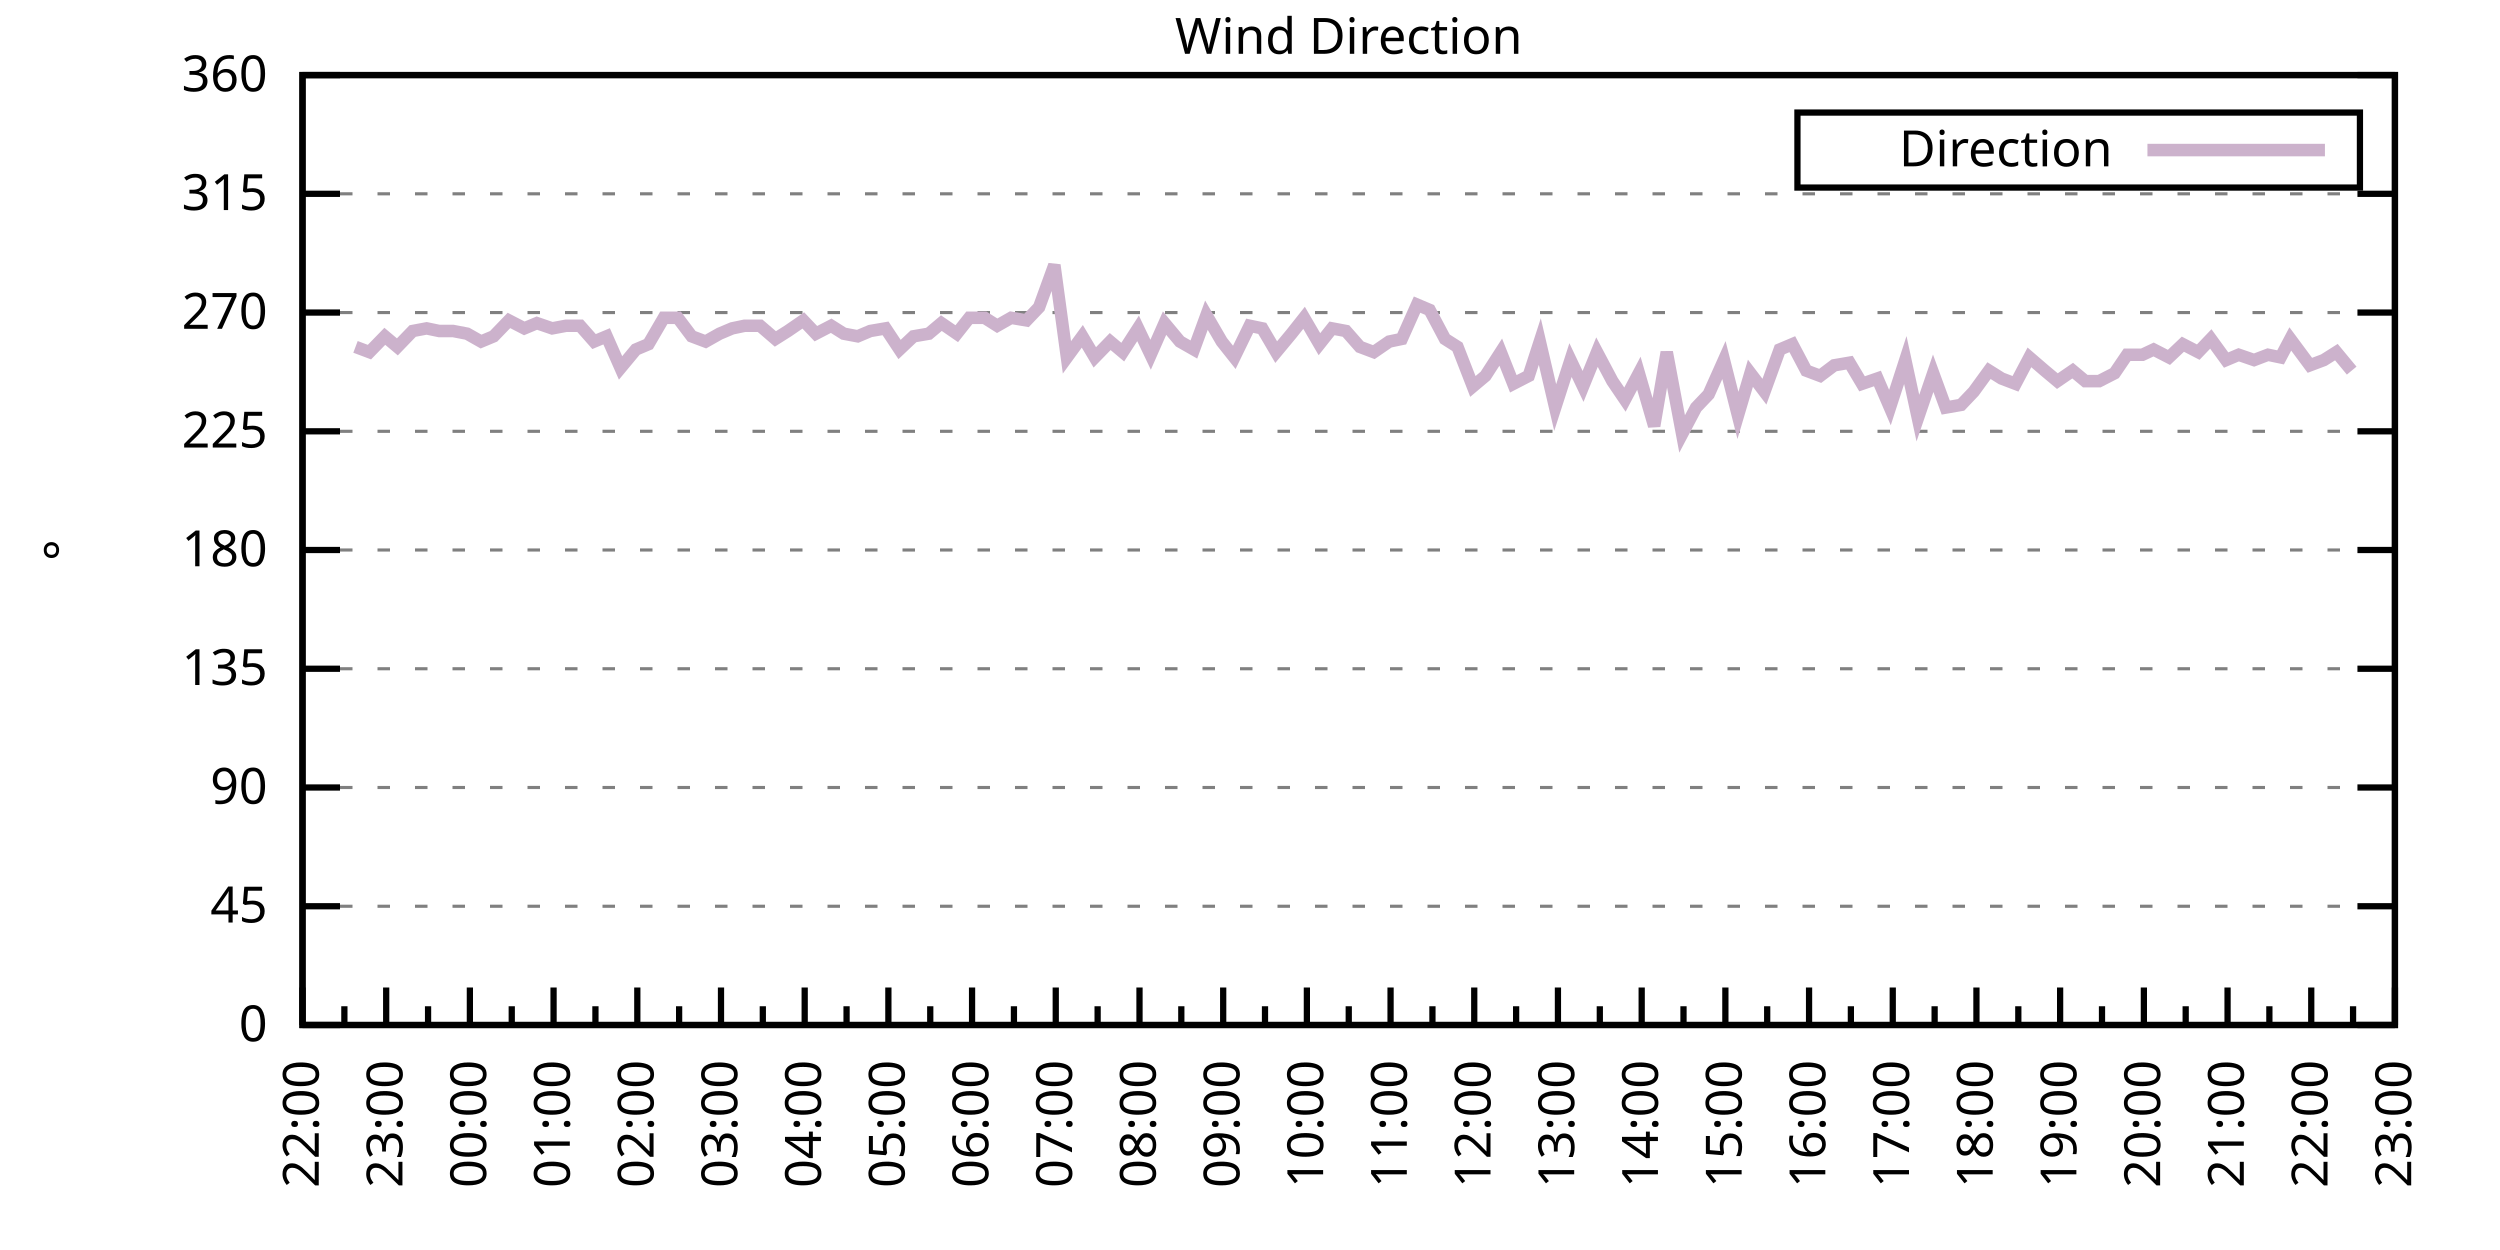
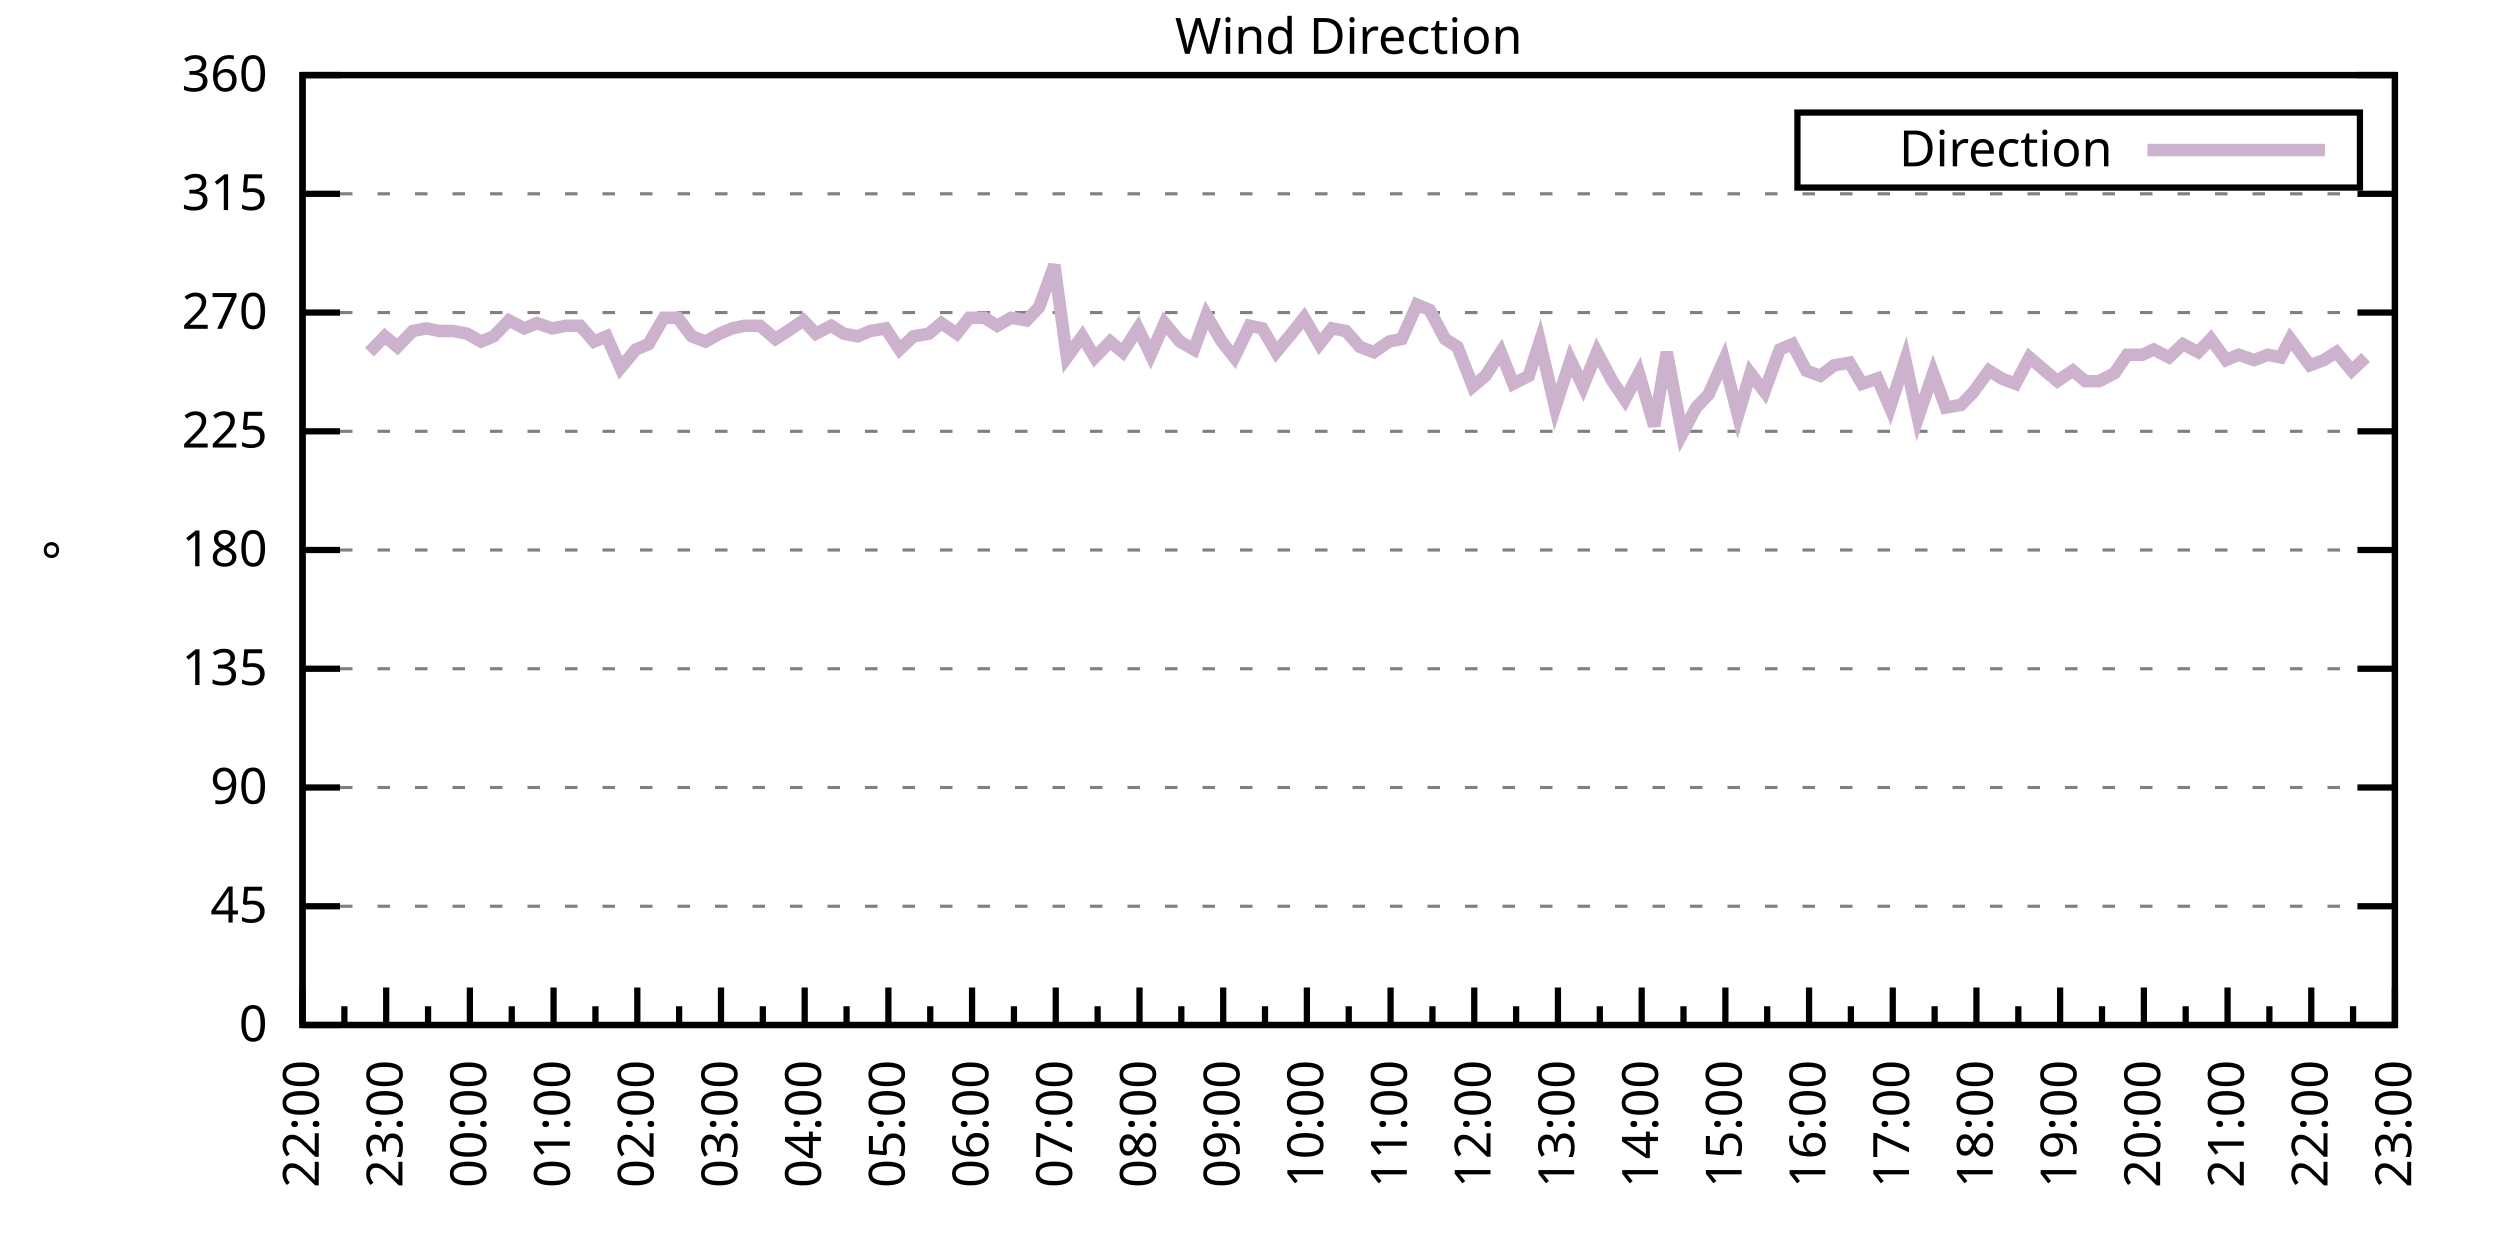
<svg xmlns="http://www.w3.org/2000/svg" xmlns:xlink="http://www.w3.org/1999/xlink" width="400" height="200" viewBox="0 0 400 200">
  <g id="gnuplot_canvas">
    <rect x="0" y="0" width="400" height="200" fill="none" />
    <defs>
      <circle id="gpDot" r="0.5" stroke-width="0.5" stroke="currentColor" />
      <path id="gpPt0" stroke-width="0.333" stroke="currentColor" d="M-1,0 h2 M0,-1 v2" />
      <path id="gpPt1" stroke-width="0.333" stroke="currentColor" d="M-1,-1 L1,1 M1,-1 L-1,1" />
      <path id="gpPt2" stroke-width="0.333" stroke="currentColor" d="M-1,0 L1,0 M0,-1 L0,1 M-1,-1 L1,1 M-1,1 L1,-1" />
      <rect id="gpPt3" stroke-width="0.333" stroke="currentColor" x="-1" y="-1" width="2" height="2" />
      <rect id="gpPt4" stroke-width="0.333" stroke="currentColor" fill="currentColor" x="-1" y="-1" width="2" height="2" />
      <circle id="gpPt5" stroke-width="0.333" stroke="currentColor" cx="0" cy="0" r="1" />
      <use xlink:href="#gpPt5" id="gpPt6" fill="currentColor" stroke="none" />
      <path id="gpPt7" stroke-width="0.333" stroke="currentColor" d="M0,-1.33 L-1.33,0.67 L1.33,0.67 z" />
      <use xlink:href="#gpPt7" id="gpPt8" fill="currentColor" stroke="none" />
      <use xlink:href="#gpPt7" id="gpPt9" stroke="currentColor" transform="rotate(180)" />
      <use xlink:href="#gpPt9" id="gpPt10" fill="currentColor" stroke="none" />
      <use xlink:href="#gpPt3" id="gpPt11" stroke="currentColor" transform="rotate(45)" />
      <use xlink:href="#gpPt11" id="gpPt12" fill="currentColor" stroke="none" />
      <path id="gpPt13" stroke-width="0.333" stroke="currentColor" d="M0,1.330 L1.265,0.411 L0.782,-1.067 L-0.782,-1.076 L-1.265,0.411 z" />
      <use xlink:href="#gpPt13" id="gpPt14" fill="currentColor" stroke="none" />
      <filter id="textbox" filterUnits="objectBoundingBox" x="0" y="0" height="1" width="1">
        <feFlood flood-color="white" flood-opacity="1" result="bgnd" />
        <feComposite in="SourceGraphic" in2="bgnd" operator="atop" />
      </filter>
      <filter id="greybox" filterUnits="objectBoundingBox" x="0" y="0" height="1" width="1">
        <feFlood flood-color="lightgrey" flood-opacity="1" result="grey" />
        <feComposite in="SourceGraphic" in2="grey" operator="atop" />
      </filter>
    </defs>
    <g fill="none" color="white" stroke="currentColor" stroke-width="1.00" stroke-linecap="butt" stroke-linejoin="miter">
</g>
    <g fill="none" color="black" stroke="currentColor" stroke-width="1.00" stroke-linecap="butt" stroke-linejoin="miter">
      <g stroke="none" shape-rendering="crispEdges">
        <polygon fill="rgb(255, 255, 255)" points="48.40,164.00 383.18,164.00 383.18,12.02 48.40,12.02 " />
      </g>
    </g>
    <g fill="none" color="black" stroke="currentColor" stroke-width="1.00" stroke-linecap="butt" stroke-linejoin="miter">
</g>
    <g fill="none" color="black" stroke="black" stroke-width="0.50" stroke-linecap="butt" stroke-linejoin="miter">
</g>
    <g fill="none" color="gray" stroke="currentColor" stroke-width="0.50" stroke-linecap="butt" stroke-linejoin="miter">
      <path stroke="gray" stroke-dasharray="2,4" class="gridline" d="M48.40,164.00 L383.19,164.00  " />
    </g>
    <g fill="none" color="gray" stroke="gray" stroke-width="1.00" stroke-linecap="butt" stroke-linejoin="miter">
</g>
    <g fill="none" color="black" stroke="currentColor" stroke-width="1.00" stroke-linecap="butt" stroke-linejoin="miter">
      <path stroke="black" d="M48.40,164.00 L54.40,164.00 M383.19,164.00 L377.19,164.00  " />
      <g transform="translate(42.80,166.60)" stroke="none" fill="black" font-family="Sans" font-size="8.00" text-anchor="end">
        <text>
          <tspan font-family="Sans"> 0</tspan>
        </text>
      </g>
    </g>
    <g fill="none" color="black" stroke="currentColor" stroke-width="1.00" stroke-linecap="butt" stroke-linejoin="miter">
</g>
    <g fill="none" color="black" stroke="black" stroke-width="0.50" stroke-linecap="butt" stroke-linejoin="miter">
</g>
    <g fill="none" color="gray" stroke="currentColor" stroke-width="0.50" stroke-linecap="butt" stroke-linejoin="miter">
      <path stroke="gray" stroke-dasharray="2,4" class="gridline" d="M48.40,145.00 L383.19,145.00  " />
    </g>
    <g fill="none" color="gray" stroke="gray" stroke-width="1.00" stroke-linecap="butt" stroke-linejoin="miter">
</g>
    <g fill="none" color="black" stroke="currentColor" stroke-width="1.00" stroke-linecap="butt" stroke-linejoin="miter">
      <path stroke="black" d="M48.40,145.00 L54.40,145.00 M383.19,145.00 L377.19,145.00  " />
      <g transform="translate(42.80,147.60)" stroke="none" fill="black" font-family="Sans" font-size="8.00" text-anchor="end">
        <text>
          <tspan font-family="Sans"> 45</tspan>
        </text>
      </g>
    </g>
    <g fill="none" color="black" stroke="currentColor" stroke-width="1.00" stroke-linecap="butt" stroke-linejoin="miter">
</g>
    <g fill="none" color="black" stroke="black" stroke-width="0.50" stroke-linecap="butt" stroke-linejoin="miter">
</g>
    <g fill="none" color="gray" stroke="currentColor" stroke-width="0.50" stroke-linecap="butt" stroke-linejoin="miter">
      <path stroke="gray" stroke-dasharray="2,4" class="gridline" d="M48.40,126.00 L383.19,126.00  " />
    </g>
    <g fill="none" color="gray" stroke="gray" stroke-width="1.00" stroke-linecap="butt" stroke-linejoin="miter">
</g>
    <g fill="none" color="black" stroke="currentColor" stroke-width="1.00" stroke-linecap="butt" stroke-linejoin="miter">
      <path stroke="black" d="M48.40,126.00 L54.40,126.00 M383.19,126.00 L377.19,126.00  " />
      <g transform="translate(42.80,128.60)" stroke="none" fill="black" font-family="Sans" font-size="8.00" text-anchor="end">
        <text>
          <tspan font-family="Sans"> 90</tspan>
        </text>
      </g>
    </g>
    <g fill="none" color="black" stroke="currentColor" stroke-width="1.00" stroke-linecap="butt" stroke-linejoin="miter">
</g>
    <g fill="none" color="black" stroke="black" stroke-width="0.50" stroke-linecap="butt" stroke-linejoin="miter">
</g>
    <g fill="none" color="gray" stroke="currentColor" stroke-width="0.50" stroke-linecap="butt" stroke-linejoin="miter">
      <path stroke="gray" stroke-dasharray="2,4" class="gridline" d="M48.40,107.00 L383.19,107.00  " />
    </g>
    <g fill="none" color="gray" stroke="gray" stroke-width="1.00" stroke-linecap="butt" stroke-linejoin="miter">
</g>
    <g fill="none" color="black" stroke="currentColor" stroke-width="1.00" stroke-linecap="butt" stroke-linejoin="miter">
      <path stroke="black" d="M48.40,107.00 L54.40,107.00 M383.19,107.00 L377.19,107.00  " />
      <g transform="translate(42.80,109.60)" stroke="none" fill="black" font-family="Sans" font-size="8.00" text-anchor="end">
        <text>
          <tspan font-family="Sans"> 135</tspan>
        </text>
      </g>
    </g>
    <g fill="none" color="black" stroke="currentColor" stroke-width="1.00" stroke-linecap="butt" stroke-linejoin="miter">
</g>
    <g fill="none" color="black" stroke="black" stroke-width="0.50" stroke-linecap="butt" stroke-linejoin="miter">
</g>
    <g fill="none" color="gray" stroke="currentColor" stroke-width="0.50" stroke-linecap="butt" stroke-linejoin="miter">
      <path stroke="gray" stroke-dasharray="2,4" class="gridline" d="M48.40,88.00 L383.19,88.00  " />
    </g>
    <g fill="none" color="gray" stroke="gray" stroke-width="1.00" stroke-linecap="butt" stroke-linejoin="miter">
</g>
    <g fill="none" color="black" stroke="currentColor" stroke-width="1.00" stroke-linecap="butt" stroke-linejoin="miter">
      <path stroke="black" d="M48.40,88.00 L54.40,88.00 M383.19,88.00 L377.19,88.00  " />
      <g transform="translate(42.80,90.60)" stroke="none" fill="black" font-family="Sans" font-size="8.00" text-anchor="end">
        <text>
          <tspan font-family="Sans"> 180</tspan>
        </text>
      </g>
    </g>
    <g fill="none" color="black" stroke="currentColor" stroke-width="1.00" stroke-linecap="butt" stroke-linejoin="miter">
</g>
    <g fill="none" color="black" stroke="black" stroke-width="0.50" stroke-linecap="butt" stroke-linejoin="miter">
</g>
    <g fill="none" color="gray" stroke="currentColor" stroke-width="0.50" stroke-linecap="butt" stroke-linejoin="miter">
      <path stroke="gray" stroke-dasharray="2,4" class="gridline" d="M48.40,69.01 L383.19,69.01  " />
    </g>
    <g fill="none" color="gray" stroke="gray" stroke-width="1.00" stroke-linecap="butt" stroke-linejoin="miter">
</g>
    <g fill="none" color="black" stroke="currentColor" stroke-width="1.00" stroke-linecap="butt" stroke-linejoin="miter">
      <path stroke="black" d="M48.40,69.01 L54.40,69.01 M383.19,69.01 L377.19,69.01  " />
      <g transform="translate(42.80,71.61)" stroke="none" fill="black" font-family="Sans" font-size="8.00" text-anchor="end">
        <text>
          <tspan font-family="Sans"> 225</tspan>
        </text>
      </g>
    </g>
    <g fill="none" color="black" stroke="currentColor" stroke-width="1.00" stroke-linecap="butt" stroke-linejoin="miter">
</g>
    <g fill="none" color="black" stroke="black" stroke-width="0.50" stroke-linecap="butt" stroke-linejoin="miter">
</g>
    <g fill="none" color="gray" stroke="currentColor" stroke-width="0.50" stroke-linecap="butt" stroke-linejoin="miter">
      <path stroke="gray" stroke-dasharray="2,4" class="gridline" d="M48.40,50.01 L383.19,50.01  " />
    </g>
    <g fill="none" color="gray" stroke="gray" stroke-width="1.00" stroke-linecap="butt" stroke-linejoin="miter">
</g>
    <g fill="none" color="black" stroke="currentColor" stroke-width="1.00" stroke-linecap="butt" stroke-linejoin="miter">
      <path stroke="black" d="M48.40,50.01 L54.40,50.01 M383.19,50.01 L377.19,50.01  " />
      <g transform="translate(42.80,52.61)" stroke="none" fill="black" font-family="Sans" font-size="8.00" text-anchor="end">
        <text>
          <tspan font-family="Sans"> 270</tspan>
        </text>
      </g>
    </g>
    <g fill="none" color="black" stroke="currentColor" stroke-width="1.00" stroke-linecap="butt" stroke-linejoin="miter">
</g>
    <g fill="none" color="black" stroke="black" stroke-width="0.50" stroke-linecap="butt" stroke-linejoin="miter">
</g>
    <g fill="none" color="gray" stroke="currentColor" stroke-width="0.50" stroke-linecap="butt" stroke-linejoin="miter">
      <path stroke="gray" stroke-dasharray="2,4" class="gridline" d="M48.40,31.01 L383.19,31.01  " />
    </g>
    <g fill="none" color="gray" stroke="gray" stroke-width="1.00" stroke-linecap="butt" stroke-linejoin="miter">
</g>
    <g fill="none" color="black" stroke="currentColor" stroke-width="1.00" stroke-linecap="butt" stroke-linejoin="miter">
      <path stroke="black" d="M48.40,31.01 L54.40,31.01 M383.19,31.01 L377.19,31.01  " />
      <g transform="translate(42.80,33.61)" stroke="none" fill="black" font-family="Sans" font-size="8.00" text-anchor="end">
        <text>
          <tspan font-family="Sans"> 315</tspan>
        </text>
      </g>
    </g>
    <g fill="none" color="black" stroke="currentColor" stroke-width="1.00" stroke-linecap="butt" stroke-linejoin="miter">
</g>
    <g fill="none" color="black" stroke="black" stroke-width="0.50" stroke-linecap="butt" stroke-linejoin="miter">
</g>
    <g fill="none" color="gray" stroke="currentColor" stroke-width="0.50" stroke-linecap="butt" stroke-linejoin="miter">
      <path stroke="gray" stroke-dasharray="2,4" class="gridline" d="M48.40,12.01 L383.19,12.01  " />
    </g>
    <g fill="none" color="gray" stroke="gray" stroke-width="1.00" stroke-linecap="butt" stroke-linejoin="miter">
</g>
    <g fill="none" color="black" stroke="currentColor" stroke-width="1.00" stroke-linecap="butt" stroke-linejoin="miter">
      <path stroke="black" d="M48.40,12.01 L54.40,12.01 M383.19,12.01 L377.19,12.01  " />
      <g transform="translate(42.80,14.61)" stroke="none" fill="black" font-family="Sans" font-size="8.00" text-anchor="end">
        <text>
          <tspan font-family="Sans"> 360</tspan>
        </text>
      </g>
    </g>
    <g fill="none" color="black" stroke="currentColor" stroke-width="1.00" stroke-linecap="butt" stroke-linejoin="miter">
      <path stroke="black" d="M48.40,164.00 L48.40,158.00  " />
      <g transform="translate(51.00,169.60) rotate(270)" stroke="none" fill="black" font-family="Sans" font-size="8.00" text-anchor="end">
        <text>
          <tspan font-family="Sans">22:00</tspan>
        </text>
      </g>
    </g>
    <g fill="none" color="black" stroke="currentColor" stroke-width="1.00" stroke-linecap="butt" stroke-linejoin="miter">
      <path stroke="black" d="M55.10,164.00 L55.10,161.00 M61.79,164.00 L61.79,158.00  " />
      <g transform="translate(64.39,169.60) rotate(270)" stroke="none" fill="black" font-family="Sans" font-size="8.00" text-anchor="end">
        <text>
          <tspan font-family="Sans">23:00</tspan>
        </text>
      </g>
    </g>
    <g fill="none" color="black" stroke="currentColor" stroke-width="1.00" stroke-linecap="butt" stroke-linejoin="miter">
      <path stroke="black" d="M68.49,164.00 L68.49,161.00 M75.18,164.00 L75.18,158.00  " />
      <g transform="translate(77.78,169.60) rotate(270)" stroke="none" fill="black" font-family="Sans" font-size="8.00" text-anchor="end">
        <text>
          <tspan font-family="Sans">00:00</tspan>
        </text>
      </g>
    </g>
    <g fill="none" color="black" stroke="currentColor" stroke-width="1.00" stroke-linecap="butt" stroke-linejoin="miter">
      <path stroke="black" d="M81.88,164.00 L81.88,161.00 M88.57,164.00 L88.57,158.00  " />
      <g transform="translate(91.17,169.60) rotate(270)" stroke="none" fill="black" font-family="Sans" font-size="8.00" text-anchor="end">
        <text>
          <tspan font-family="Sans">01:00</tspan>
        </text>
      </g>
    </g>
    <g fill="none" color="black" stroke="currentColor" stroke-width="1.00" stroke-linecap="butt" stroke-linejoin="miter">
      <path stroke="black" d="M95.27,164.00 L95.27,161.00 M101.97,164.00 L101.97,158.00  " />
      <g transform="translate(104.57,169.60) rotate(270)" stroke="none" fill="black" font-family="Sans" font-size="8.00" text-anchor="end">
        <text>
          <tspan font-family="Sans">02:00</tspan>
        </text>
      </g>
    </g>
    <g fill="none" color="black" stroke="currentColor" stroke-width="1.00" stroke-linecap="butt" stroke-linejoin="miter">
      <path stroke="black" d="M108.66,164.00 L108.66,161.00 M115.36,164.00 L115.36,158.00  " />
      <g transform="translate(117.96,169.60) rotate(270)" stroke="none" fill="black" font-family="Sans" font-size="8.00" text-anchor="end">
        <text>
          <tspan font-family="Sans">03:00</tspan>
        </text>
      </g>
    </g>
    <g fill="none" color="black" stroke="currentColor" stroke-width="1.00" stroke-linecap="butt" stroke-linejoin="miter">
      <path stroke="black" d="M122.05,164.00 L122.05,161.00 M128.75,164.00 L128.75,158.00  " />
      <g transform="translate(131.35,169.60) rotate(270)" stroke="none" fill="black" font-family="Sans" font-size="8.00" text-anchor="end">
        <text>
          <tspan font-family="Sans">04:00</tspan>
        </text>
      </g>
    </g>
    <g fill="none" color="black" stroke="currentColor" stroke-width="1.00" stroke-linecap="butt" stroke-linejoin="miter">
      <path stroke="black" d="M135.45,164.00 L135.45,161.00 M142.14,164.00 L142.14,158.00  " />
      <g transform="translate(144.74,169.60) rotate(270)" stroke="none" fill="black" font-family="Sans" font-size="8.00" text-anchor="end">
        <text>
          <tspan font-family="Sans">05:00</tspan>
        </text>
      </g>
    </g>
    <g fill="none" color="black" stroke="currentColor" stroke-width="1.00" stroke-linecap="butt" stroke-linejoin="miter">
      <path stroke="black" d="M148.84,164.00 L148.84,161.00 M155.53,164.00 L155.53,158.00  " />
      <g transform="translate(158.13,169.60) rotate(270)" stroke="none" fill="black" font-family="Sans" font-size="8.00" text-anchor="end">
        <text>
          <tspan font-family="Sans">06:00</tspan>
        </text>
      </g>
    </g>
    <g fill="none" color="black" stroke="currentColor" stroke-width="1.00" stroke-linecap="butt" stroke-linejoin="miter">
      <path stroke="black" d="M162.23,164.00 L162.23,161.00 M168.92,164.00 L168.92,158.00  " />
      <g transform="translate(171.52,169.60) rotate(270)" stroke="none" fill="black" font-family="Sans" font-size="8.00" text-anchor="end">
        <text>
          <tspan font-family="Sans">07:00</tspan>
        </text>
      </g>
    </g>
    <g fill="none" color="black" stroke="currentColor" stroke-width="1.00" stroke-linecap="butt" stroke-linejoin="miter">
      <path stroke="black" d="M175.62,164.00 L175.62,161.00 M182.32,164.00 L182.32,158.00  " />
      <g transform="translate(184.92,169.60) rotate(270)" stroke="none" fill="black" font-family="Sans" font-size="8.00" text-anchor="end">
        <text>
          <tspan font-family="Sans">08:00</tspan>
        </text>
      </g>
    </g>
    <g fill="none" color="black" stroke="currentColor" stroke-width="1.00" stroke-linecap="butt" stroke-linejoin="miter">
      <path stroke="black" d="M189.01,164.00 L189.01,161.00 M195.71,164.00 L195.71,158.00  " />
      <g transform="translate(198.31,169.60) rotate(270)" stroke="none" fill="black" font-family="Sans" font-size="8.00" text-anchor="end">
        <text>
          <tspan font-family="Sans">09:00</tspan>
        </text>
      </g>
    </g>
    <g fill="none" color="black" stroke="currentColor" stroke-width="1.00" stroke-linecap="butt" stroke-linejoin="miter">
      <path stroke="black" d="M202.40,164.00 L202.40,161.00 M209.10,164.00 L209.10,158.00  " />
      <g transform="translate(211.70,169.60) rotate(270)" stroke="none" fill="black" font-family="Sans" font-size="8.00" text-anchor="end">
        <text>
          <tspan font-family="Sans">10:00</tspan>
        </text>
      </g>
    </g>
    <g fill="none" color="black" stroke="currentColor" stroke-width="1.00" stroke-linecap="butt" stroke-linejoin="miter">
      <path stroke="black" d="M215.80,164.00 L215.80,161.00 M222.49,164.00 L222.49,158.00  " />
      <g transform="translate(225.09,169.60) rotate(270)" stroke="none" fill="black" font-family="Sans" font-size="8.00" text-anchor="end">
        <text>
          <tspan font-family="Sans">11:00</tspan>
        </text>
      </g>
    </g>
    <g fill="none" color="black" stroke="currentColor" stroke-width="1.00" stroke-linecap="butt" stroke-linejoin="miter">
      <path stroke="black" d="M229.19,164.00 L229.19,161.00 M235.88,164.00 L235.88,158.00  " />
      <g transform="translate(238.48,169.60) rotate(270)" stroke="none" fill="black" font-family="Sans" font-size="8.00" text-anchor="end">
        <text>
          <tspan font-family="Sans">12:00</tspan>
        </text>
      </g>
    </g>
    <g fill="none" color="black" stroke="currentColor" stroke-width="1.00" stroke-linecap="butt" stroke-linejoin="miter">
      <path stroke="black" d="M242.58,164.00 L242.58,161.00 M249.27,164.00 L249.27,158.00  " />
      <g transform="translate(251.87,169.60) rotate(270)" stroke="none" fill="black" font-family="Sans" font-size="8.00" text-anchor="end">
        <text>
          <tspan font-family="Sans">13:00</tspan>
        </text>
      </g>
    </g>
    <g fill="none" color="black" stroke="currentColor" stroke-width="1.00" stroke-linecap="butt" stroke-linejoin="miter">
      <path stroke="black" d="M255.97,164.00 L255.97,161.00 M262.67,164.00 L262.67,158.00  " />
      <g transform="translate(265.27,169.60) rotate(270)" stroke="none" fill="black" font-family="Sans" font-size="8.00" text-anchor="end">
        <text>
          <tspan font-family="Sans">14:00</tspan>
        </text>
      </g>
    </g>
    <g fill="none" color="black" stroke="currentColor" stroke-width="1.00" stroke-linecap="butt" stroke-linejoin="miter">
      <path stroke="black" d="M269.36,164.00 L269.36,161.00 M276.06,164.00 L276.06,158.00  " />
      <g transform="translate(278.66,169.60) rotate(270)" stroke="none" fill="black" font-family="Sans" font-size="8.00" text-anchor="end">
        <text>
          <tspan font-family="Sans">15:00</tspan>
        </text>
      </g>
    </g>
    <g fill="none" color="black" stroke="currentColor" stroke-width="1.00" stroke-linecap="butt" stroke-linejoin="miter">
      <path stroke="black" d="M282.75,164.00 L282.75,161.00 M289.45,164.00 L289.45,158.00  " />
      <g transform="translate(292.05,169.60) rotate(270)" stroke="none" fill="black" font-family="Sans" font-size="8.00" text-anchor="end">
        <text>
          <tspan font-family="Sans">16:00</tspan>
        </text>
      </g>
    </g>
    <g fill="none" color="black" stroke="currentColor" stroke-width="1.00" stroke-linecap="butt" stroke-linejoin="miter">
      <path stroke="black" d="M296.14,164.00 L296.14,161.00 M302.84,164.00 L302.84,158.00  " />
      <g transform="translate(305.44,169.60) rotate(270)" stroke="none" fill="black" font-family="Sans" font-size="8.00" text-anchor="end">
        <text>
          <tspan font-family="Sans">17:00</tspan>
        </text>
      </g>
    </g>
    <g fill="none" color="black" stroke="currentColor" stroke-width="1.00" stroke-linecap="butt" stroke-linejoin="miter">
      <path stroke="black" d="M309.54,164.00 L309.54,161.00 M316.23,164.00 L316.23,158.00  " />
      <g transform="translate(318.83,169.60) rotate(270)" stroke="none" fill="black" font-family="Sans" font-size="8.00" text-anchor="end">
        <text>
          <tspan font-family="Sans">18:00</tspan>
        </text>
      </g>
    </g>
    <g fill="none" color="black" stroke="currentColor" stroke-width="1.00" stroke-linecap="butt" stroke-linejoin="miter">
      <path stroke="black" d="M322.93,164.00 L322.93,161.00 M329.62,164.00 L329.62,158.00  " />
      <g transform="translate(332.22,169.60) rotate(270)" stroke="none" fill="black" font-family="Sans" font-size="8.00" text-anchor="end">
        <text>
          <tspan font-family="Sans">19:00</tspan>
        </text>
      </g>
    </g>
    <g fill="none" color="black" stroke="currentColor" stroke-width="1.00" stroke-linecap="butt" stroke-linejoin="miter">
      <path stroke="black" d="M336.32,164.00 L336.32,161.00 M343.02,164.00 L343.02,158.00  " />
      <g transform="translate(345.62,169.60) rotate(270)" stroke="none" fill="black" font-family="Sans" font-size="8.00" text-anchor="end">
        <text>
          <tspan font-family="Sans">20:00</tspan>
        </text>
      </g>
    </g>
    <g fill="none" color="black" stroke="currentColor" stroke-width="1.00" stroke-linecap="butt" stroke-linejoin="miter">
      <path stroke="black" d="M349.71,164.00 L349.71,161.00 M356.41,164.00 L356.41,158.00  " />
      <g transform="translate(359.01,169.60) rotate(270)" stroke="none" fill="black" font-family="Sans" font-size="8.00" text-anchor="end">
        <text>
          <tspan font-family="Sans">21:00</tspan>
        </text>
      </g>
    </g>
    <g fill="none" color="black" stroke="currentColor" stroke-width="1.00" stroke-linecap="butt" stroke-linejoin="miter">
      <path stroke="black" d="M363.10,164.00 L363.10,161.00 M369.80,164.00 L369.80,158.00  " />
      <g transform="translate(372.40,169.60) rotate(270)" stroke="none" fill="black" font-family="Sans" font-size="8.00" text-anchor="end">
        <text>
          <tspan font-family="Sans">22:00</tspan>
        </text>
      </g>
    </g>
    <g fill="none" color="black" stroke="currentColor" stroke-width="1.00" stroke-linecap="butt" stroke-linejoin="miter">
      <path stroke="black" d="M376.49,164.00 L376.49,161.00 M383.19,164.00 L383.19,158.00  " />
      <g transform="translate(385.79,169.60) rotate(270)" stroke="none" fill="black" font-family="Sans" font-size="8.00" text-anchor="end">
        <text>
          <tspan font-family="Sans">23:00</tspan>
        </text>
      </g>
    </g>
    <g fill="none" color="black" stroke="currentColor" stroke-width="1.00" stroke-linecap="butt" stroke-linejoin="miter">
</g>
    <g fill="none" color="black" stroke="currentColor" stroke-width="1.00" stroke-linecap="butt" stroke-linejoin="miter">
      <path stroke="black" d="M48.40,12.01 L48.40,164.00 L383.19,164.00 L383.19,12.01 L48.40,12.01 Z  " />
    </g>
    <g fill="none" color="black" stroke="currentColor" stroke-width="1.00" stroke-linecap="butt" stroke-linejoin="miter">
      <g transform="translate(12.80,88.01) rotate(270)" stroke="none" fill="black" font-family="Sans" font-size="8.00" text-anchor="middle">
        <text>
          <tspan font-family="Sans">°</tspan>
        </text>
      </g>
    </g>
    <g fill="none" color="black" stroke="currentColor" stroke-width="1.00" stroke-linecap="butt" stroke-linejoin="miter">
</g>
    <g fill="none" color="black" stroke="currentColor" stroke-width="1.00" stroke-linecap="butt" stroke-linejoin="miter">
      <path stroke="black" d="M287.59,30.01 L287.59,18.01 L377.59,18.01 L377.59,30.01 L287.59,30.01 Z  " />
    </g>
    <g id="Wind_direction_plot_1">
      <g fill="none" color="white" stroke="black" stroke-width="2.00" stroke-linecap="butt" stroke-linejoin="miter">
</g>
      <g fill="none" color="black" stroke="currentColor" stroke-width="2.00" stroke-linecap="butt" stroke-linejoin="miter">
        <g transform="translate(337.99,26.61)" stroke="none" fill="black" font-family="Sans" font-size="8.00" text-anchor="end">
          <text>
            <tspan font-family="Sans">Direction</tspan>
          </text>
        </g>
      </g>
      <g fill="none" color="black" stroke="currentColor" stroke-width="2.00" stroke-linecap="butt" stroke-linejoin="miter">
-         <path stroke="rgb(204, 178, 204)" d="M343.59,24.01 L371.99,24.01 M56.88,55.50 L59.11,56.34 L61.57,53.81 L63.58,55.50 L66.03,52.96 L68.26,52.54   L70.27,52.96 L72.50,52.96 L74.74,53.39 L76.97,54.65 L78.98,53.81 L81.43,51.27 L83.89,52.54 L85.90,51.70   L88.35,52.54 L90.58,52.12 L92.82,52.12 L95.05,54.65 L97.06,53.81 L99.29,58.87 L101.74,55.92 L103.75,55.07   L106.21,50.85 L108.44,50.85 L110.67,53.81 L112.90,54.65 L115.13,53.39 L117.14,52.54 L119.15,52.12 L121.61,52.12   L124.06,54.23 L126.07,52.96 L128.53,51.27 L130.54,53.39 L132.99,52.12 L135.00,53.39 L137.23,53.81 L139.24,52.96   L141.69,52.54 L143.93,55.92 L146.16,53.81 L148.61,53.39 L150.62,51.70 L153.08,53.39 L155.09,50.85 L157.54,50.85   L159.55,52.12 L161.78,50.85 L164.24,51.27 L166.25,49.16 L168.70,42.41 L170.71,57.18 L173.17,53.81 L175.17,57.18   L177.63,54.65 L179.64,56.34 L182.09,52.54 L184.10,56.76 L186.33,51.70 L188.79,54.65 L191.02,55.92 L193.03,50.43   L195.48,54.65 L197.49,57.18 L199.95,52.12 L201.96,52.54 L204.19,56.34 L206.64,53.39 L208.65,50.85 L211.11,55.07   L213.12,52.54 L215.35,52.96 L217.58,55.50 L219.81,56.34 L222.27,54.65 L224.28,54.23 L226.73,48.74 L228.74,49.59   L231.20,54.23 L233.20,55.50 L235.66,61.83 L237.67,60.14 L240.12,56.34 L242.13,61.41 L244.59,60.14 L246.37,54.65   L248.83,65.21 L251.28,57.61 L253.29,61.83 L255.52,56.34 L257.98,60.98 L259.99,63.94 L262.22,59.72 L264.67,68.16   L266.68,56.34 L269.14,69.43 L271.37,65.21 L273.38,63.10 L275.83,57.61 L278.07,66.47 L280.07,59.72 L282.31,62.67   L284.76,55.92 L286.77,55.07 L289.00,59.30 L291.23,60.14 L293.47,58.45 L295.92,58.03 L297.93,61.41 L300.39,60.56   L302.39,65.21 L304.85,57.61 L306.86,66.90 L309.31,59.72 L311.32,65.21 L313.78,64.78 L315.79,62.67 L318.24,59.30   L320.25,60.56 L322.48,61.41 L324.71,57.18 L327.17,59.30 L329.18,60.98 L331.63,59.30 L333.64,60.98 L335.87,60.98   L338.33,59.72 L340.34,56.76 L342.79,56.76 L344.58,55.92 L347.03,57.18 L349.26,55.07 L351.72,56.34 L353.73,54.23   L356.18,57.61 L358.19,56.76 L360.65,57.61 L362.88,56.76 L364.89,57.18 L366.45,54.23 L369.58,58.45 L371.81,57.61   L373.82,56.34 L376.27,59.30  " />
+         <path stroke="rgb(204, 178, 204)" d="M343.59,24.01 L371.99,24.01 M59.11,56.34 L61.57,53.81 L63.58,55.50 L66.03,52.96 L68.26,52.54 L70.27,52.96   L72.50,52.96 L74.74,53.39 L76.97,54.65 L78.98,53.81 L81.43,51.27 L83.89,52.54 L85.90,51.70 L88.35,52.54   L90.58,52.12 L92.82,52.12 L95.05,54.65 L97.06,53.81 L99.29,58.87 L101.74,55.92 L103.75,55.07 L106.21,50.85   L108.44,50.85 L110.67,53.81 L112.90,54.65 L115.13,53.39 L117.14,52.54 L119.15,52.12 L121.61,52.12 L124.06,54.23   L126.07,52.96 L128.53,51.27 L130.54,53.39 L132.99,52.12 L135.00,53.39 L137.23,53.81 L139.24,52.96 L141.69,52.54   L143.93,55.92 L146.16,53.81 L148.61,53.39 L150.62,51.70 L153.08,53.39 L155.09,50.85 L157.54,50.85 L159.55,52.12   L161.78,50.85 L164.24,51.27 L166.25,49.16 L168.70,42.41 L170.71,57.18 L173.17,53.81 L175.17,57.18 L177.63,54.65   L179.64,56.34 L182.09,52.54 L184.10,56.76 L186.33,51.70 L188.79,54.65 L191.02,55.92 L193.03,50.43 L195.48,54.65   L197.49,57.18 L199.95,52.12 L201.96,52.54 L204.19,56.34 L206.64,53.39 L208.65,50.85 L211.11,55.07 L213.12,52.54   L215.35,52.96 L217.58,55.50 L219.81,56.34 L222.27,54.65 L224.28,54.23 L226.73,48.74 L228.74,49.59 L231.20,54.23   L233.20,55.50 L235.66,61.83 L237.67,60.14 L240.12,56.34 L242.13,61.41 L244.59,60.14 L246.37,54.65 L248.83,65.21   L251.28,57.61 L253.29,61.83 L255.52,56.34 L257.98,60.98 L259.99,63.94 L262.22,59.72 L264.67,68.16 L266.68,56.34   L269.14,69.43 L271.37,65.21 L273.38,63.10 L275.83,57.61 L278.07,66.47 L280.07,59.72 L282.31,62.67 L284.76,55.92   L286.77,55.07 L289.00,59.30 L291.23,60.14 L293.47,58.45 L295.92,58.03 L297.93,61.41 L300.39,60.56 L302.39,65.21   L304.85,57.61 L306.86,66.90 L309.31,59.72 L311.32,65.21 L313.78,64.78 L315.79,62.67 L318.24,59.30 L320.25,60.56   L322.48,61.41 L324.71,57.18 L327.17,59.30 L329.18,60.98 L331.63,59.30 L333.64,60.98 L335.87,60.98 L338.33,59.72   L340.34,56.76 L342.79,56.76 L344.58,55.92 L347.03,57.18 L349.26,55.07 L351.72,56.34 L353.73,54.23 L356.18,57.61   L358.19,56.76 L360.65,57.61 L362.88,56.76 L364.89,57.18 L366.45,54.23 L369.58,58.45 L371.81,57.61 L373.82,56.34   L376.27,59.30 L378.50,57.18  " />
      </g>
    </g>
    <g fill="none" color="black" stroke="currentColor" stroke-width="2.00" stroke-linecap="butt" stroke-linejoin="miter">
</g>
    <g fill="none" color="black" stroke="black" stroke-width="1.00" stroke-linecap="butt" stroke-linejoin="miter">
</g>
    <g fill="none" color="black" stroke="currentColor" stroke-width="1.00" stroke-linecap="butt" stroke-linejoin="miter">
      <path stroke="black" d="M48.40,12.01 L48.40,164.00 L383.19,164.00 L383.19,12.01 L48.40,12.01 Z  " />
    </g>
    <g fill="none" color="black" stroke="currentColor" stroke-width="1.00" stroke-linecap="butt" stroke-linejoin="miter">
      <g transform="translate(215.79,8.61)" stroke="none" fill="black" font-family="Sans" font-size="8.00" text-anchor="middle">
        <text>
          <tspan font-family="Sans">Wind Direction</tspan>
        </text>
      </g>
    </g>
    <g fill="none" color="black" stroke="currentColor" stroke-width="1.00" stroke-linecap="butt" stroke-linejoin="miter">
</g>
  </g>
</svg>
